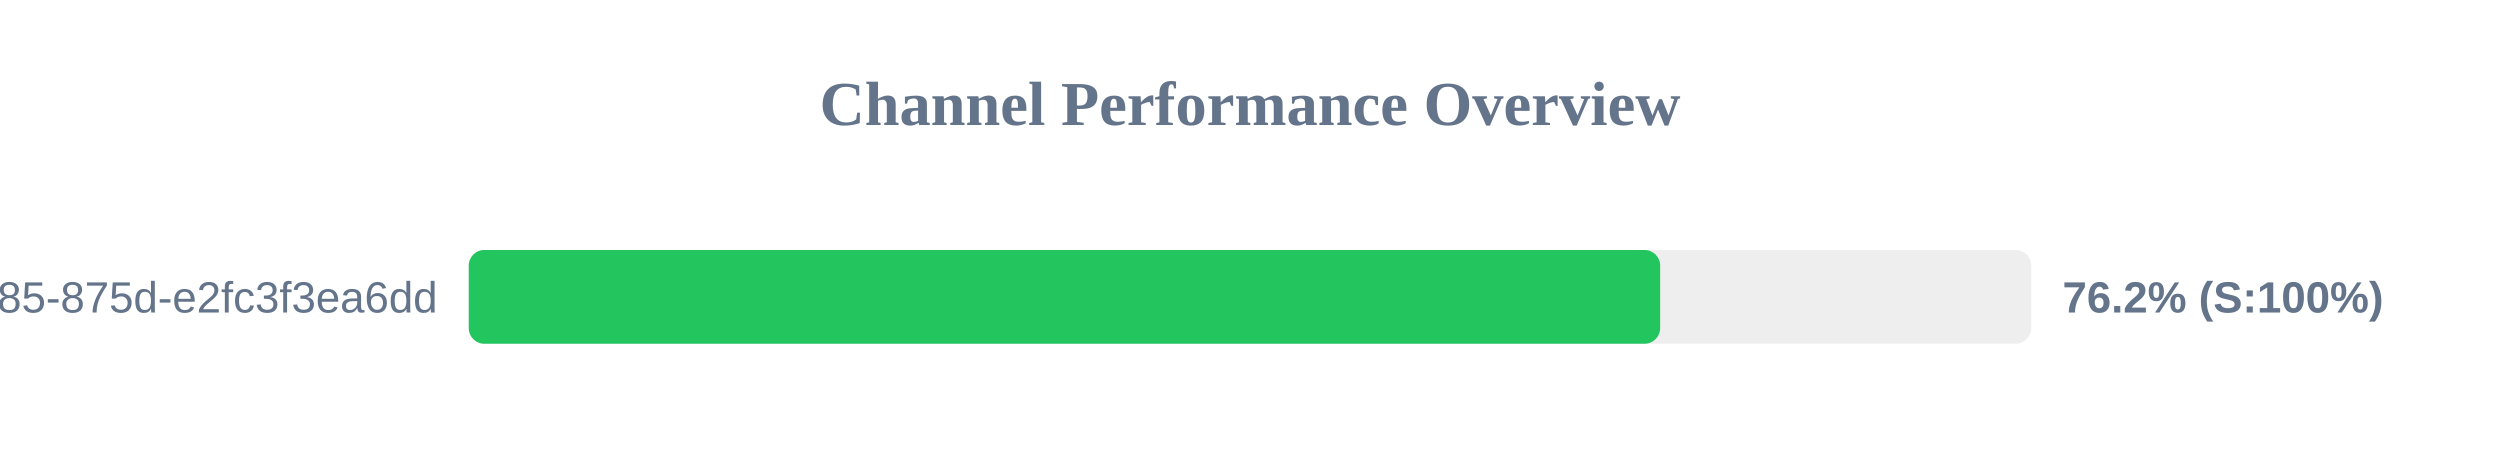
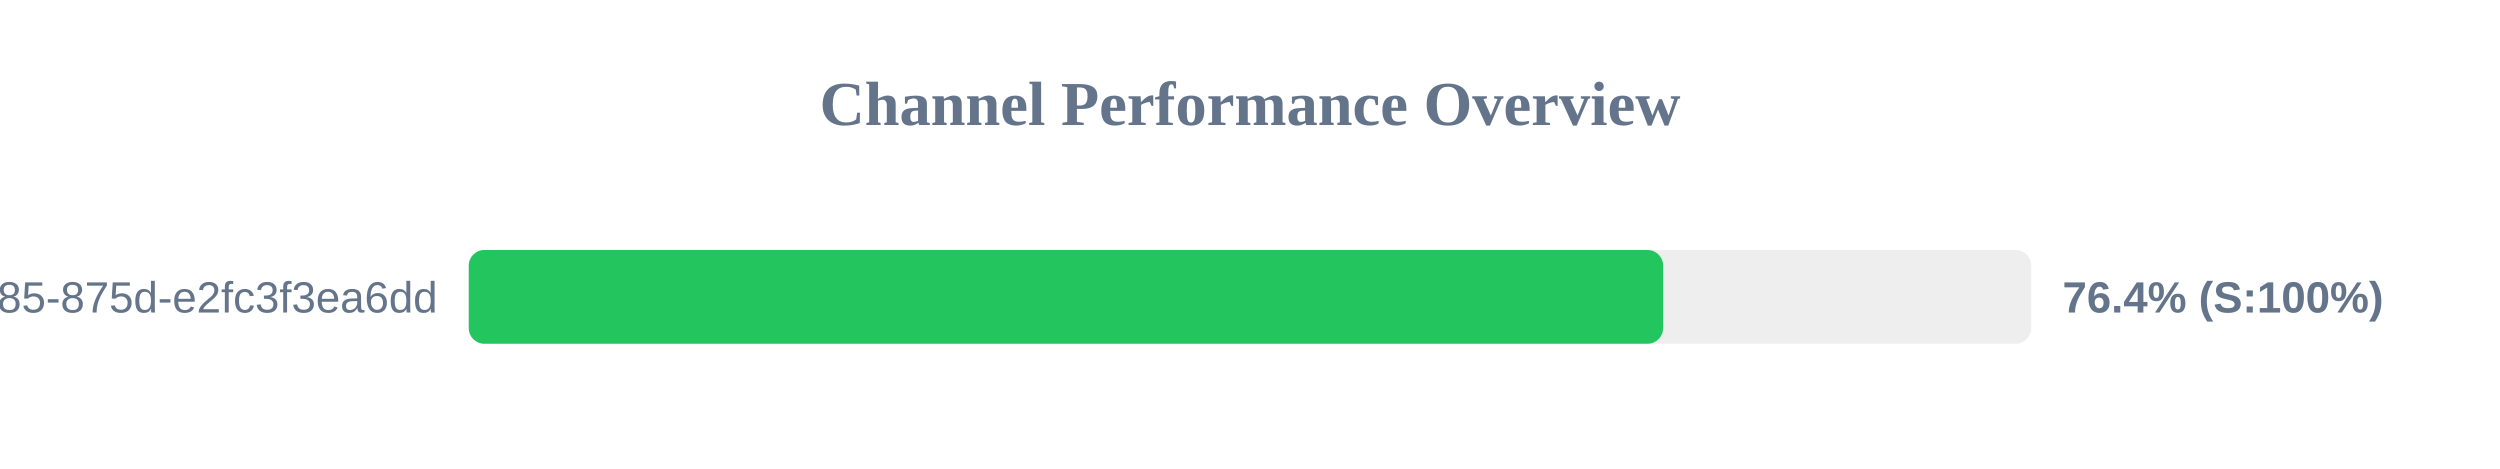
<svg xmlns="http://www.w3.org/2000/svg" width="800" height="150" version="1.1">
  <style>
        .row { font: 14px Arial; fill: #64748b; }
        .score { font: bold 14px Arial; fill: #64748b; }
    </style>
  <text x="400" y="40" text-anchor="middle" font-size="20px" font-weight="bold" fill="#64748b">Channel Performance Overview</text>
  <rect x="150" y="80" width="500" height="30" fill="#eee" rx="5" />
-   <rect x="150" y="80" width="381.25" height="30" fill="#22c55e" rx="5" />
+   <rect x="150" y="80" width="382.2" height="30" fill="#22c55e" rx="5" />
  <text x="140" y="100" text-anchor="end" class="row">?uuid=1045aedf-053c-4585-875d-e2fc3f3ea6dd</text>
-   <text x="660" y="100" text-anchor="start" class="score">76.2% (S:100%)</text>
+   <text x="660" y="100" text-anchor="start" class="score">76.4% (S:100%)</text>
</svg>
